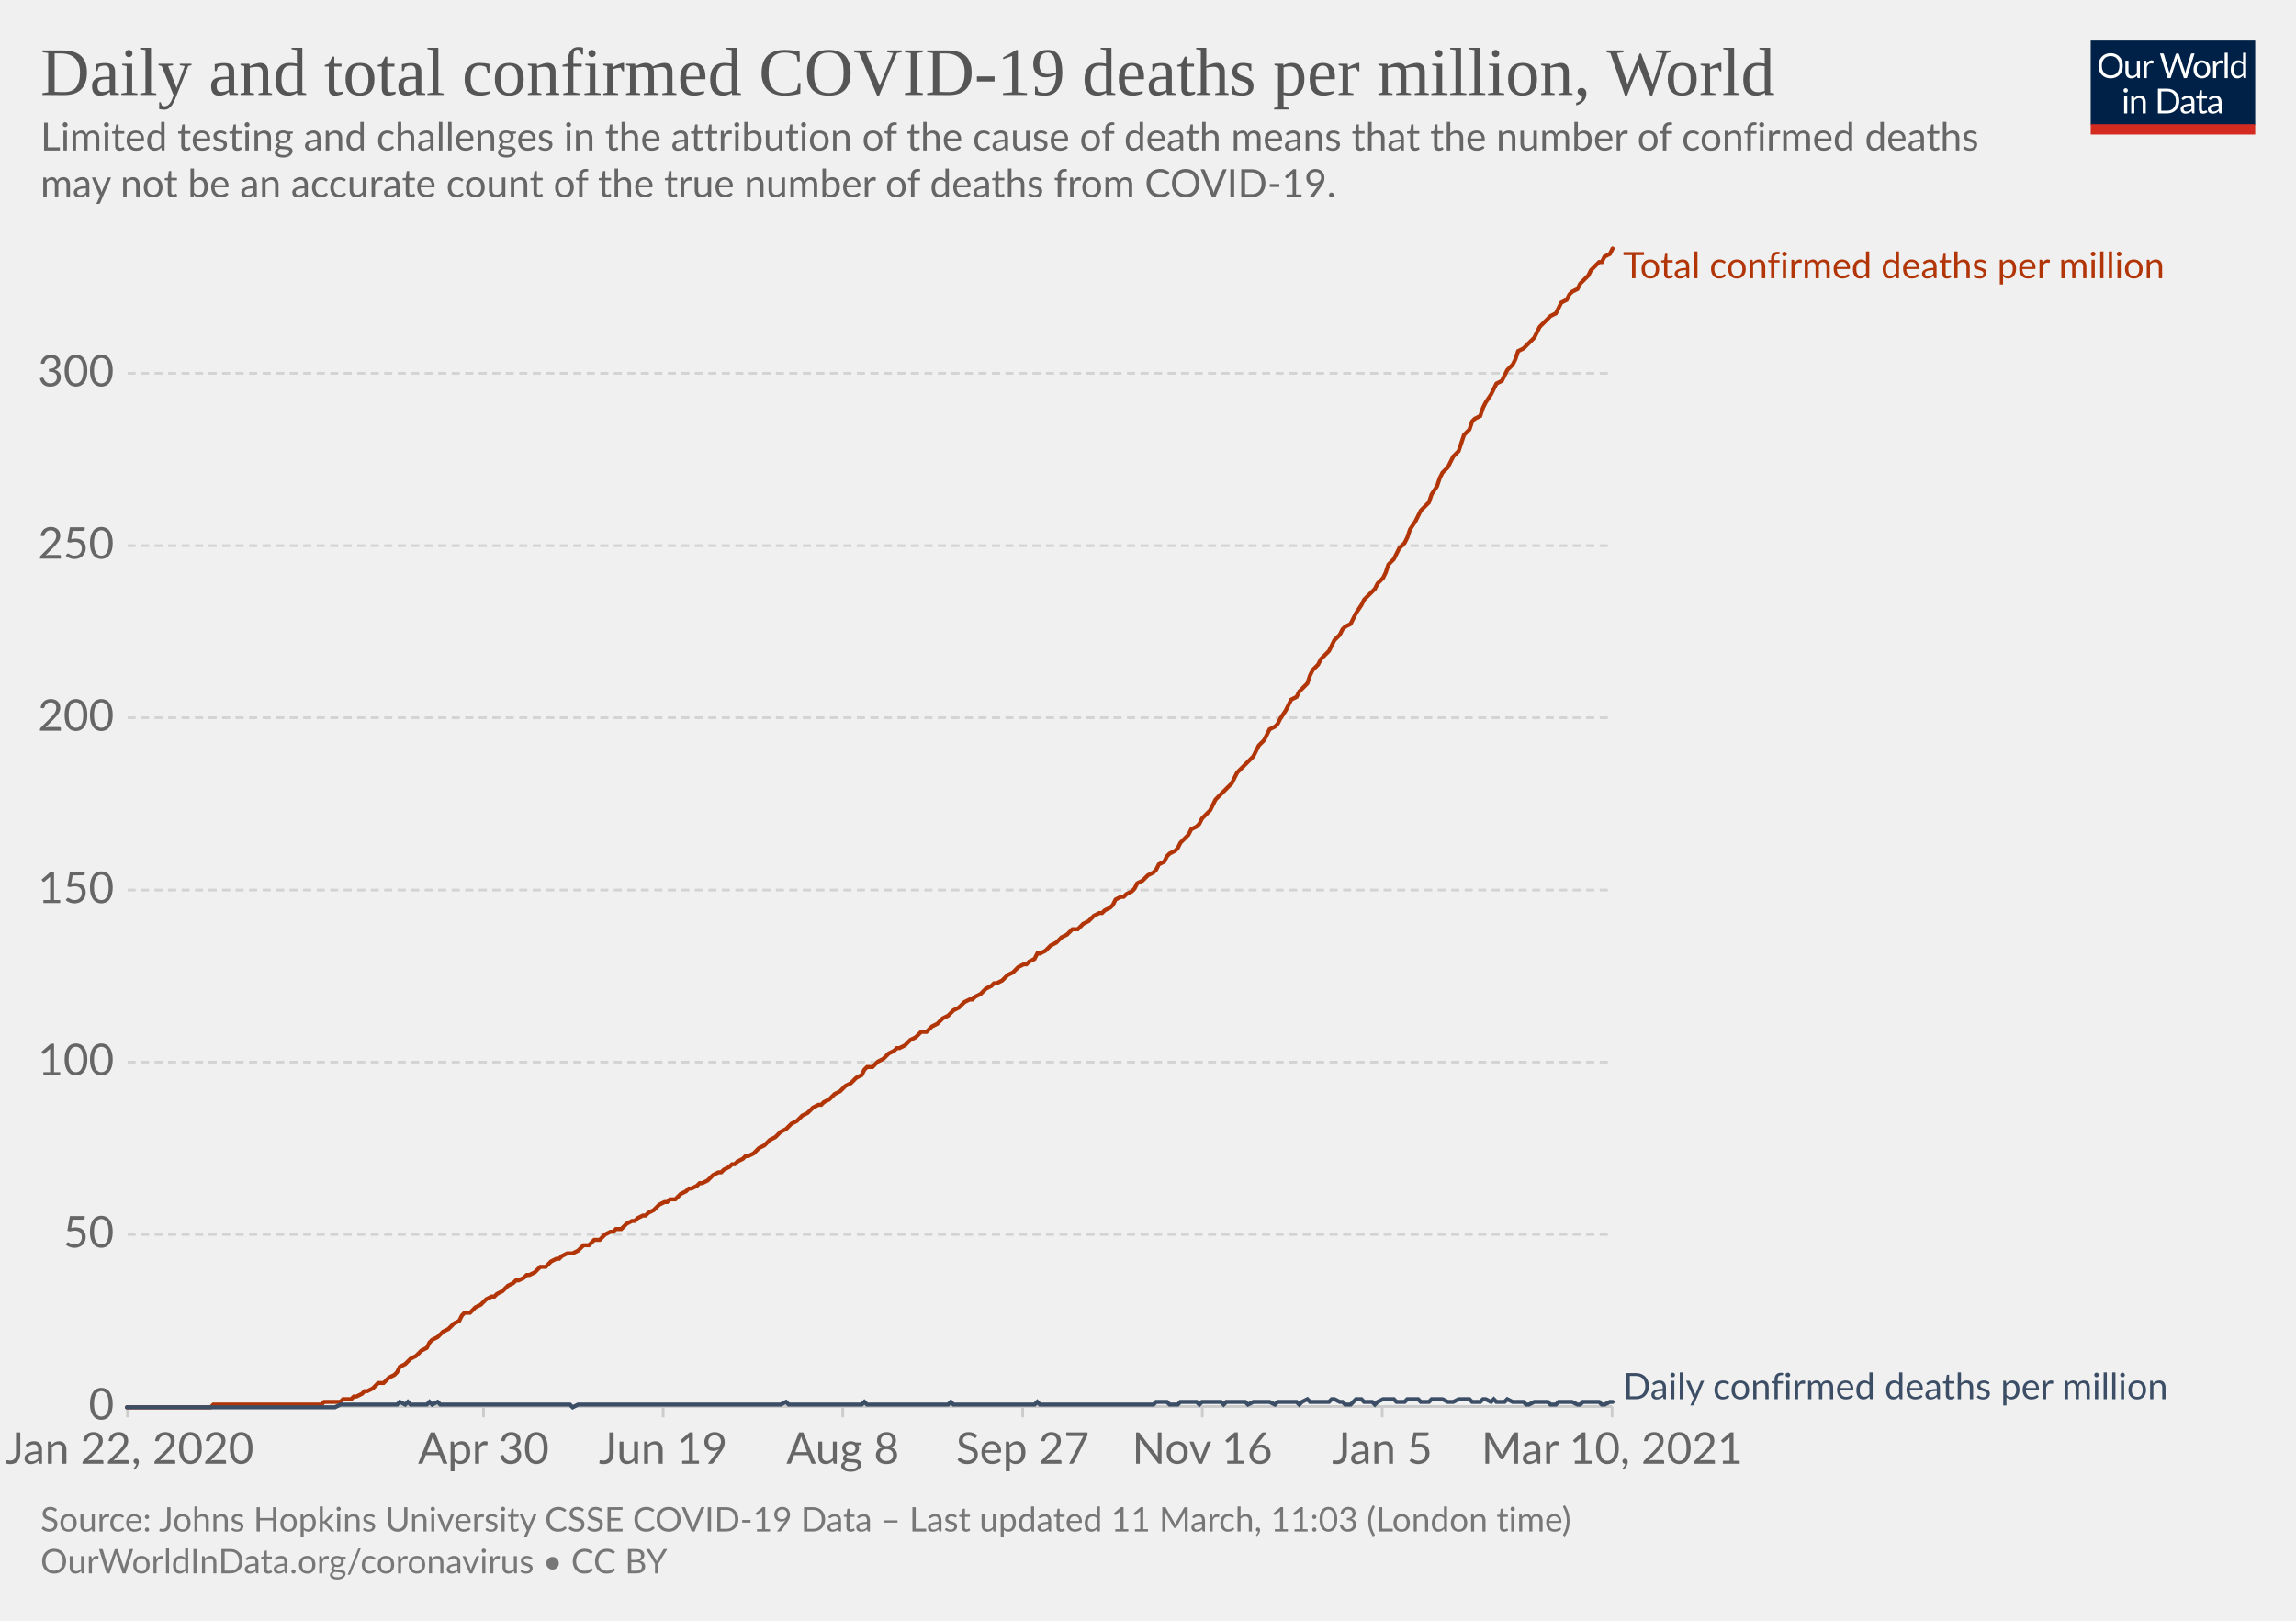
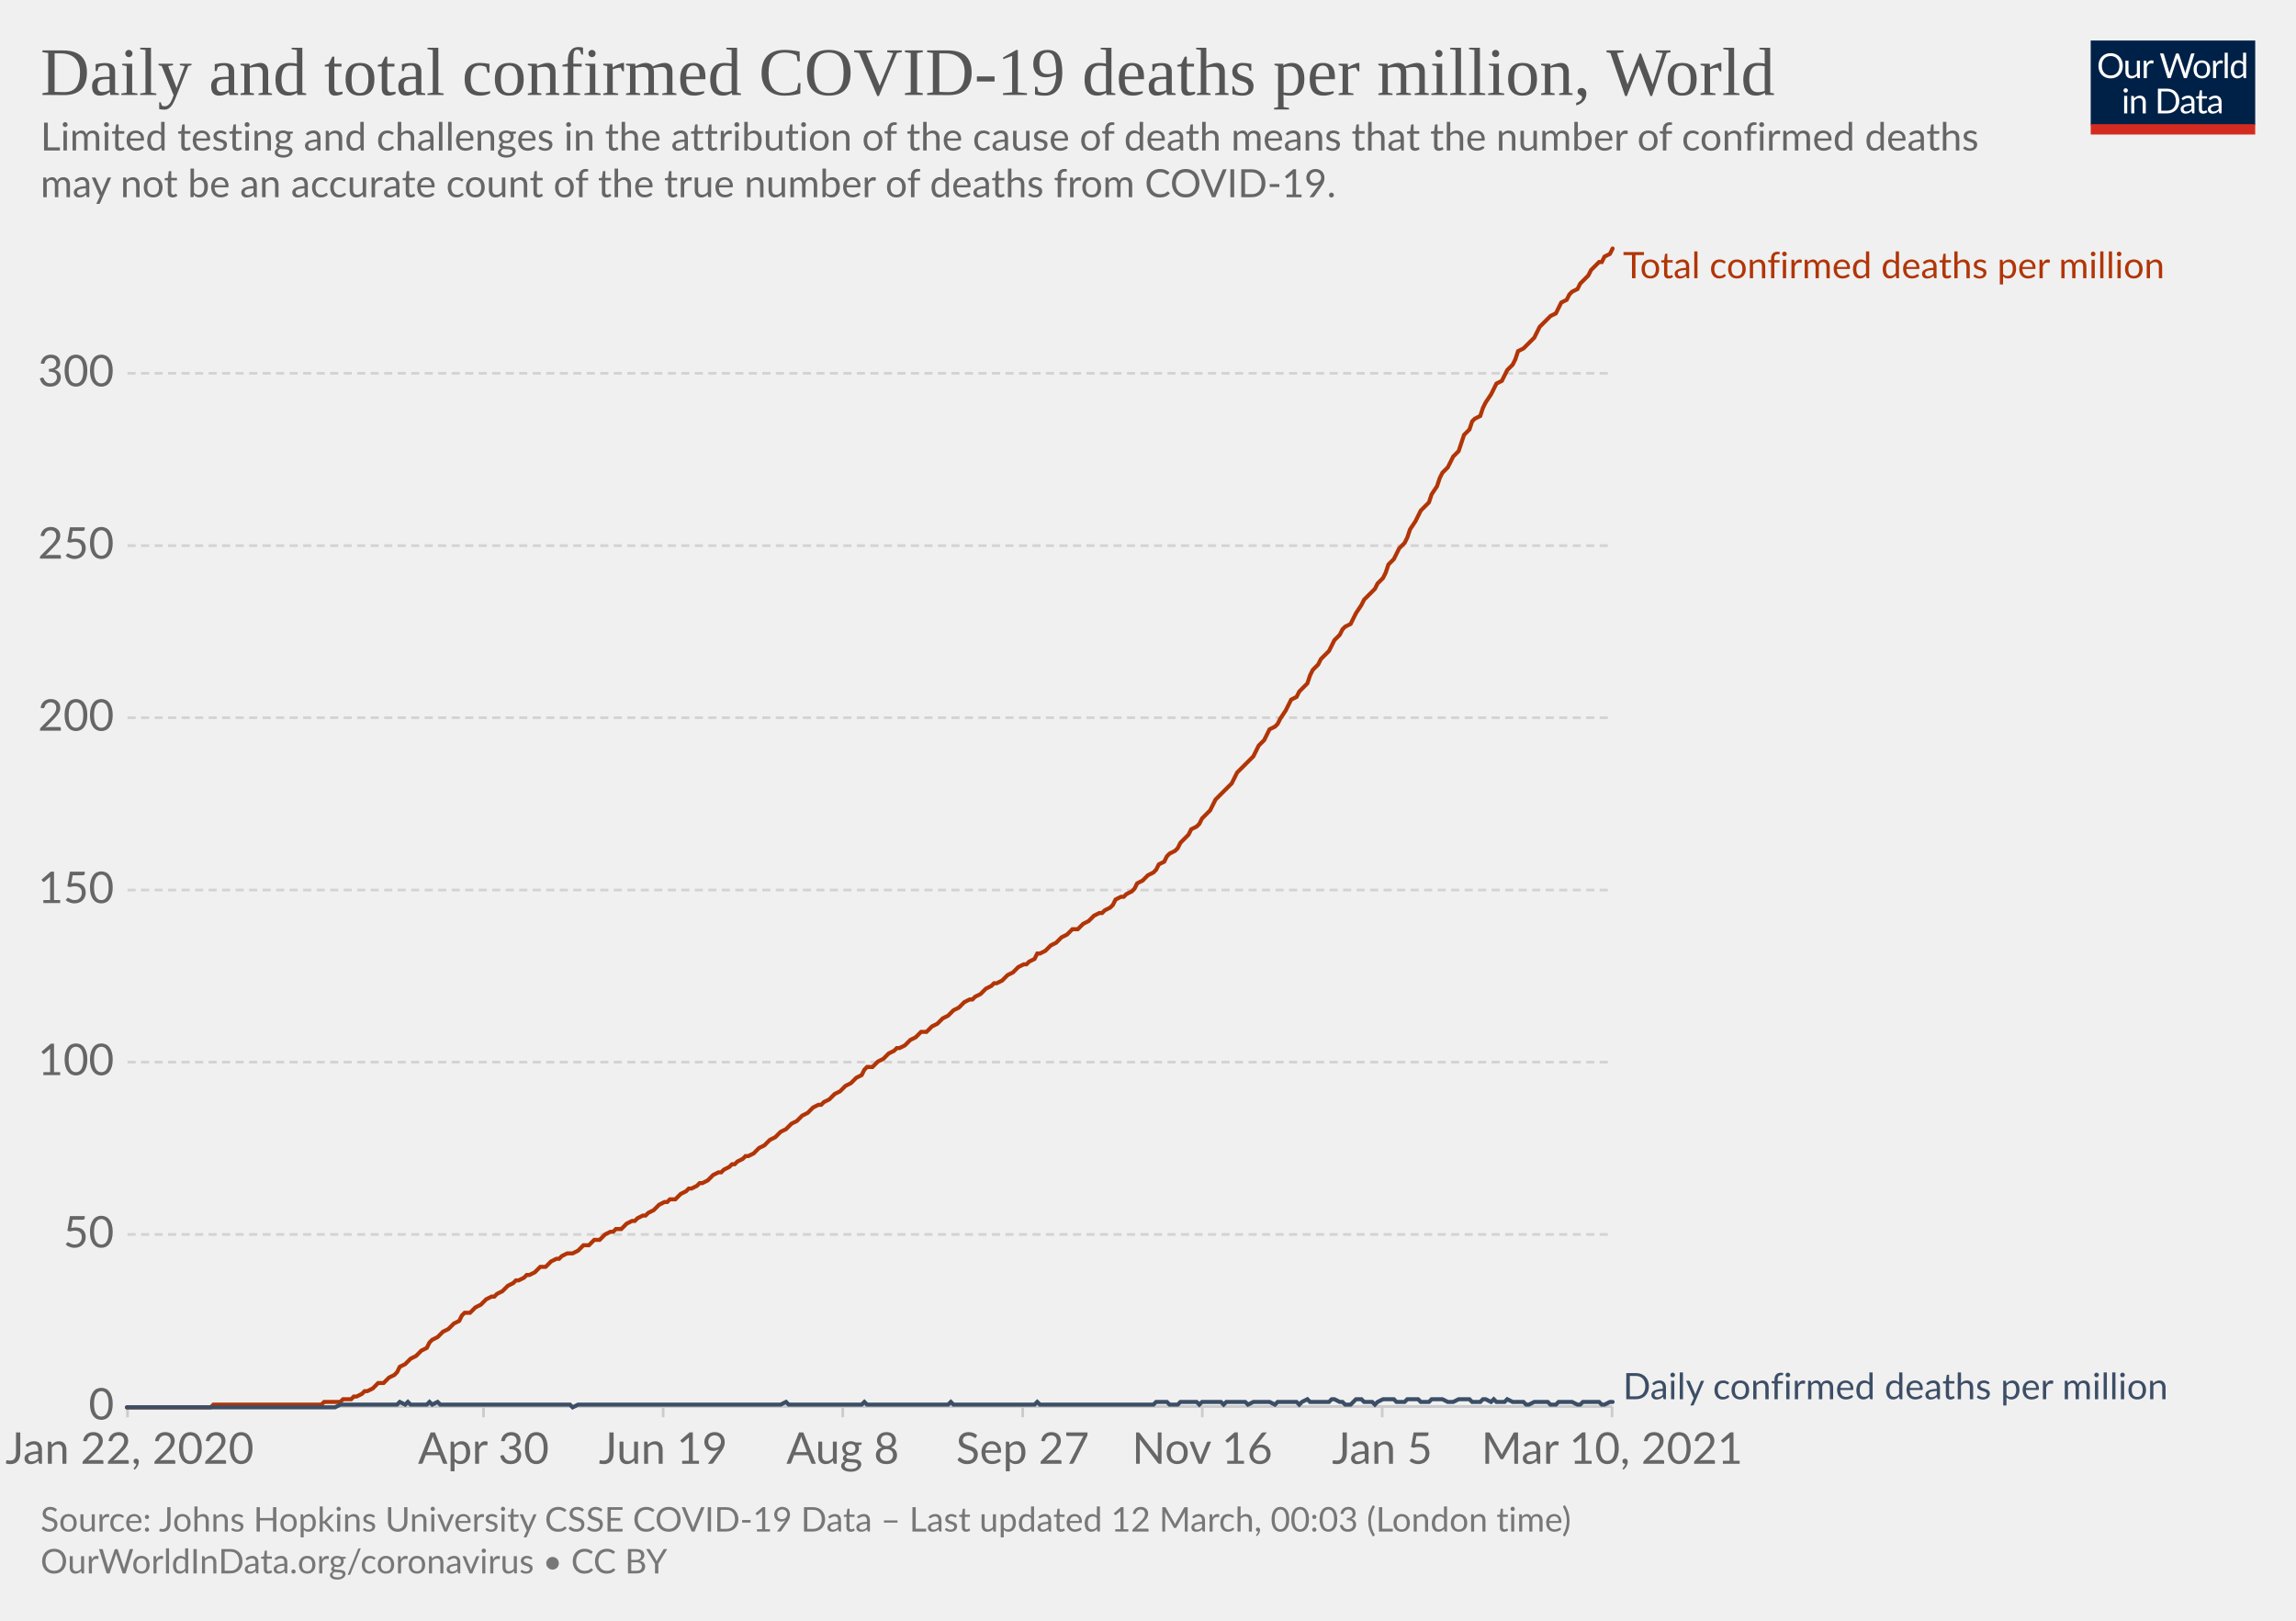
<svg xmlns="http://www.w3.org/2000/svg" version="1.1" style="background-color:#fff;-webkit-font-smoothing:antialiased" width="850" height="600" viewBox="0 0 850 600" font-family="Lato,'Helvetica Neue',Helvetica,Arial,sans-serif" font-size="18" text-rendering="optimizeLegibility">
  <g class="HeaderView">
    <g transform="matrix(.29 0 0 .29 774 15)">
      <svg width="210" height="120" viewBox="0 0 210 120" fill="none">
        <g clip-path="url(#clip0)">
          <path d="M0 0h210v107.89H0V0z" fill="#002147" />
          <path d="M40.98 32.25c0 2.36-.38 4.53-1.12 6.51a14.26 14.26 0 01-8.1 8.4c-1.9.78-4.02 1.17-6.34 1.17a16.6 16.6 0 01-6.33-1.17 14.31 14.31 0 01-8.08-8.4 18.29 18.29 0 01-1.12-6.51c0-2.36.38-4.53 1.12-6.5.75-1.97 1.8-3.67 3.17-5.1a14.32 14.32 0 014.9-3.34c1.92-.8 4.03-1.19 6.34-1.19 2.32 0 4.43.4 6.34 1.19 1.92.8 3.56 1.9 4.93 3.34a14.87 14.87 0 013.17 5.1 18.1 18.1 0 011.12 6.5zm-4.38 0c0-1.94-.26-3.68-.8-5.22a10.91 10.91 0 00-2.24-3.89 9.68 9.68 0 00-3.52-2.46 11.95 11.95 0 00-4.62-.86c-1.68 0-3.21.28-4.6.86a9.88 9.88 0 00-3.54 2.46 10.91 10.91 0 00-2.24 3.9c-.53 1.53-.8 3.27-.8 5.2 0 1.94.27 3.68.8 5.22a11.17 11.17 0 002.24 3.9 10.01 10.01 0 003.55 2.44c1.38.56 2.9.83 4.6.83s3.24-.27 4.61-.83a9.8 9.8 0 003.52-2.44 11.17 11.17 0 002.25-3.9c.53-1.54.8-3.28.8-5.21zm26.22-6.54V48H60.5c-.56 0-.9-.27-1.05-.81l-.31-2.4a12.45 12.45 0 01-3.26 2.6c-1.2.64-2.58.96-4.13.96-1.22 0-2.3-.2-3.24-.6a6.52 6.52 0 01-2.33-1.7 7.37 7.37 0 01-1.43-2.67c-.3-1.04-.46-2.2-.46-3.45V25.7h3.91v14.22c0 1.68.38 2.99 1.15 3.91.77.93 1.96 1.39 3.54 1.39 1.16 0 2.24-.27 3.23-.82a10.42 10.42 0 002.8-2.28V25.7h3.91zm8.61 4.47a9.94 9.94 0 012.6-3.56 5.64 5.64 0 013.76-1.3c.47 0 .92.05 1.34.15.44.1.83.27 1.17.49l-.3 2.92c-.09.37-.3.55-.66.55-.2 0-.5-.04-.9-.13a6.21 6.21 0 00-3.24.18 4.23 4.23 0 00-1.47.92c-.42.4-.81.9-1.17 1.5-.33.58-.64 1.26-.92 2.02V48H67.7V25.71h2.25c.42 0 .72.08.88.25.16.16.27.44.33.83l.26 3.39zm61.16-13.7L122.75 48h-3.82l-7.99-24.05a21.95 21.95 0 01-.42-1.58 38.36 38.36 0 01-.44 1.58L102.05 48h-3.83L88.4 16.47h3.54c.38 0 .7.1.95.29.26.2.43.43.5.73l6.52 21.9.28 1.28.29 1.46.3-1.46.38-1.27 7.41-21.91c.1-.25.26-.48.51-.69.27-.22.58-.33.95-.33h1.23c.38 0 .69.1.92.29a1.77 1.77 0 01.53.73l7.4 21.9a28.4 28.4 0 01.68 2.62 29.52 29.52 0 01.52-2.61l6.54-21.91a1.31 1.31 0 01.48-.7c.27-.21.58-.32.95-.32h3.32zm9.35 8.88c1.63 0 3.1.27 4.4.82a9.43 9.43 0 015.46 5.94c.5 1.4.74 2.98.74 4.73 0 1.76-.25 3.34-.74 4.75a9.43 9.43 0 01-5.46 5.92c-1.3.52-2.77.79-4.4.79-1.64 0-3.12-.27-4.44-.8a9.42 9.42 0 01-3.35-2.3c-.92-1-1.63-2.2-2.13-3.61-.49-1.41-.73-3-.73-4.75s.24-3.33.73-4.73c.5-1.43 1.2-2.64 2.13-3.63a9.4 9.4 0 013.35-2.31c1.32-.55 2.8-.82 4.44-.82zm0 19.89c2.2 0 3.84-.73 4.93-2.2 1.08-1.48 1.63-3.54 1.63-6.18 0-2.66-.55-4.72-1.63-6.2-1.09-1.49-2.73-2.23-4.93-2.23-1.12 0-2.09.2-2.93.57a5.71 5.71 0 00-2.06 1.65 7.5 7.5 0 00-1.24 2.67c-.26 1.04-.4 2.22-.4 3.54 0 2.64.55 4.7 1.64 6.18 1.1 1.47 2.76 2.2 4.99 2.2zm17.97-15.07a9.94 9.94 0 012.6-3.56 5.64 5.64 0 013.76-1.3c.47 0 .91.05 1.34.15.44.1.83.27 1.16.49l-.28 2.92c-.09.37-.31.55-.66.55-.2 0-.5-.04-.9-.13a6.2 6.2 0 00-3.24.18 4.23 4.23 0 00-1.47.92c-.43.4-.82.9-1.17 1.5a13.1 13.1 0 00-.92 2.02V48h-3.94V25.71h2.24c.43 0 .72.08.88.25.17.16.28.44.33.83l.27 3.39zm15.04-14.59V48h-3.92V15.6h3.92zm19.55 15.43a6.22 6.22 0 00-2.38-2.05 6.7 6.7 0 00-2.86-.6c-2.07 0-3.66.75-4.77 2.23-1.12 1.48-1.68 3.6-1.68 6.33 0 1.46.13 2.7.38 3.74a7.29 7.29 0 001.1 2.56 4.35 4.35 0 001.78 1.45c.7.3 1.5.46 2.4.46 1.29 0 2.41-.3 3.36-.88a9.6 9.6 0 002.67-2.49V31.02zm3.91-15.43V48h-2.33c-.56 0-.9-.27-1.06-.81l-.35-2.71a12.13 12.13 0 01-3.25 2.77 8.28 8.28 0 01-4.23 1.06 7.31 7.31 0 01-6.14-2.9c-.73-.96-1.3-2.15-1.69-3.57a18.35 18.35 0 01.07-9.48 11.29 11.29 0 011.89-3.7 8.7 8.7 0 017.06-3.34 7.96 7.96 0 016.12 2.62V15.59h3.91zM46.61 70.71V93H42.7V70.71h3.91zm.84-7c0 .39-.08.75-.24 1.09a2.81 2.81 0 01-1.52 1.47 2.67 2.67 0 01-2.16 0 2.9 2.9 0 01-1.45-1.47 2.67 2.67 0 010-2.16c.15-.35.35-.65.6-.9.25-.27.53-.47.85-.62a2.67 2.67 0 012.16 0c.35.15.65.35.9.62.27.25.47.55.62.9.16.34.24.7.24 1.08zm7.97 10.24c.49-.54 1-1.04 1.54-1.48a9.85 9.85 0 013.66-1.84 8.96 8.96 0 015.43.35c.94.4 1.72.97 2.33 1.71a7.36 7.36 0 011.43 2.67c.32 1.04.49 2.19.49 3.45V93h-3.94V78.81c0-1.69-.4-3-1.17-3.92-.76-.93-1.93-1.4-3.5-1.4a6.6 6.6 0 00-3.25.83c-1 .56-1.92 1.31-2.77 2.27V93h-3.94V70.71h2.35c.56 0 .9.28 1.04.82l.3 2.42zm57.7 3.3c0 2.36-.37 4.5-1.11 6.44a14.3 14.3 0 01-3.17 4.98 14.1 14.1 0 01-4.93 3.2c-1.9.76-4.02 1.13-6.33 1.13H85.8V61.47h11.77c2.31 0 4.42.39 6.33 1.15a13.8 13.8 0 018.1 8.18 17.75 17.75 0 011.12 6.45zm-4.37 0c0-1.94-.26-3.67-.8-5.2a10.94 10.94 0 00-2.23-3.87 9.57 9.57 0 00-3.53-2.42 12.23 12.23 0 00-4.61-.83h-7.5v24.62h7.5c1.7 0 3.24-.28 4.61-.84a9.7 9.7 0 003.53-2.4 10.94 10.94 0 002.24-3.87c.53-1.53.8-3.26.8-5.2zm19.8 5.72c-1.8.06-3.34.2-4.62.44-1.26.22-2.3.51-3.1.88-.8.36-1.37.8-1.74 1.3-.35.5-.53 1.05-.53 1.67 0 .58.1 1.1.3 1.52a3 3 0 00.76 1.05c.34.27.73.46 1.17.6a6.13 6.13 0 001.45.17 7.28 7.28 0 003.5-.81 11.95 11.95 0 002.82-2.2v-4.62zm-12.65-9.11a12.73 12.73 0 013.98-2.66c1.43-.59 3-.88 4.73-.88 1.25 0 2.36.2 3.33.61a6.81 6.81 0 013.94 4.38c.33 1.04.5 2.19.5 3.43V93h-1.74a1.8 1.8 0 01-.88-.18c-.2-.13-.36-.38-.48-.74l-.44-2.12-1.72 1.46a9.48 9.48 0 01-3.74 1.7c-.69.15-1.46.23-2.3.23-.87 0-1.69-.12-2.45-.35a5.34 5.34 0 01-3.34-2.93 6.64 6.64 0 01-.49-2.64c0-.88.25-1.72.73-2.53a6.33 6.33 0 012.35-2.17c1.09-.63 2.5-1.15 4.25-1.54 1.75-.41 3.89-.65 6.42-.7v-1.75c0-1.73-.37-3.03-1.12-3.91-.75-.9-1.84-1.34-3.28-1.34-.97 0-1.78.12-2.44.37-.64.23-1.2.5-1.7.81l-1.23.82c-.33.23-.67.35-1 .35-.27 0-.5-.07-.69-.2a2.1 2.1 0 01-.48-.53l-.7-1.25zm27.67 19.5c-1.76 0-3.12-.5-4.07-1.48-.94-.98-1.41-2.4-1.41-4.25V74h-2.68a.9.9 0 01-.6-.2c-.16-.14-.24-.36-.24-.66v-1.56l3.65-.46.9-6.89a.9.9 0 01.29-.52.88.88 0 01.62-.22H142v7.67h6.44V74H142v13.38c0 .94.22 1.63.68 2.09.45.45 1.04.68 1.76.68a3.21 3.21 0 001.85-.53l.55-.35c.16-.12.3-.18.41-.18.2 0 .4.13.55.38l1.15 1.87a7.45 7.45 0 01-2.44 1.5 8.53 8.53 0 01-2.95.52zm19.68-10.4c-1.8.07-3.34.21-4.62.45-1.26.22-2.3.51-3.1.88-.8.36-1.37.8-1.74 1.3-.35.5-.53 1.05-.53 1.67 0 .58.1 1.1.3 1.52a2.9 2.9 0 00.76 1.05c.34.27.73.46 1.17.6a6.13 6.13 0 001.45.17 7.3 7.3 0 003.5-.81 12.04 12.04 0 002.82-2.2v-4.62zm-12.65-9.1a12.72 12.72 0 013.99-2.66c1.42-.59 3-.88 4.72-.88 1.25 0 2.36.2 3.33.61a6.81 6.81 0 013.94 4.38c.33 1.04.5 2.19.5 3.43V93h-1.74a1.8 1.8 0 01-.88-.18c-.2-.13-.36-.38-.48-.74l-.44-2.12-1.72 1.46a9.48 9.48 0 01-3.74 1.7c-.69.15-1.46.23-2.3.23-.87 0-1.69-.12-2.45-.35a5.33 5.33 0 01-3.34-2.93 6.62 6.62 0 01-.49-2.64c0-.88.25-1.72.73-2.53a6.33 6.33 0 012.35-2.17c1.09-.63 2.5-1.15 4.25-1.54a31.2 31.2 0 016.42-.7v-1.75c0-1.73-.37-3.03-1.12-3.91-.75-.9-1.84-1.34-3.28-1.34-.97 0-1.78.12-2.44.37-.64.23-1.2.5-1.7.81l-1.22.82c-.34.23-.68.35-1.02.35-.26 0-.49-.07-.68-.2a1.88 1.88 0 01-.48-.53l-.7-1.25zM40.98 32.25c0 2.36-.38 4.53-1.12 6.51a14.26 14.26 0 01-8.1 8.4c-1.9.78-4.02 1.17-6.34 1.17a16.6 16.6 0 01-6.33-1.17 14.31 14.31 0 01-8.08-8.4 18.29 18.29 0 01-1.12-6.51c0-2.36.38-4.53 1.12-6.5.75-1.97 1.8-3.67 3.17-5.1a14.32 14.32 0 014.9-3.34c1.92-.8 4.03-1.19 6.34-1.19 2.32 0 4.43.4 6.34 1.19 1.92.8 3.56 1.9 4.93 3.34a14.87 14.87 0 013.17 5.1 18.1 18.1 0 011.12 6.5zm-4.38 0c0-1.94-.26-3.68-.8-5.22a10.91 10.91 0 00-2.24-3.89 9.68 9.68 0 00-3.52-2.46 11.95 11.95 0 00-4.62-.86c-1.68 0-3.21.28-4.6.86a9.88 9.88 0 00-3.54 2.46 10.91 10.91 0 00-2.24 3.9c-.53 1.53-.8 3.27-.8 5.2 0 1.94.27 3.68.8 5.22a11.17 11.17 0 002.24 3.9 10.01 10.01 0 003.55 2.44c1.38.56 2.9.83 4.6.83s3.24-.27 4.61-.83a9.8 9.8 0 003.52-2.44 11.17 11.17 0 002.25-3.9c.53-1.54.8-3.28.8-5.21zm26.22-6.54V48H60.5c-.56 0-.9-.27-1.05-.81l-.31-2.4a12.45 12.45 0 01-3.26 2.6c-1.2.64-2.58.96-4.13.96-1.22 0-2.3-.2-3.24-.6a6.52 6.52 0 01-2.33-1.7 7.37 7.37 0 01-1.43-2.67c-.3-1.04-.46-2.2-.46-3.45V25.7h3.91v14.22c0 1.68.38 2.99 1.15 3.91.77.93 1.96 1.39 3.54 1.39 1.16 0 2.24-.27 3.23-.82a10.42 10.42 0 002.8-2.28V25.7h3.91zm8.61 4.47a9.94 9.94 0 012.6-3.56 5.64 5.64 0 013.76-1.3c.47 0 .92.05 1.34.15.44.1.83.27 1.17.49l-.3 2.92c-.09.37-.3.55-.66.55-.2 0-.5-.04-.9-.13a6.21 6.21 0 00-3.24.18 4.23 4.23 0 00-1.47.92c-.42.4-.81.9-1.17 1.5-.33.58-.64 1.26-.92 2.02V48H67.7V25.71h2.25c.42 0 .72.08.88.25.16.16.27.44.33.83l.26 3.39zm61.16-13.7L122.75 48h-3.82l-7.99-24.05a21.95 21.95 0 01-.42-1.58 38.36 38.36 0 01-.44 1.58L102.05 48h-3.83L88.4 16.47h3.54c.38 0 .7.1.95.29.26.2.43.43.5.73l6.52 21.9.28 1.28.29 1.46.3-1.46.38-1.27 7.41-21.91c.1-.25.26-.48.51-.69.27-.22.58-.33.95-.33h1.23c.38 0 .69.1.92.29a1.77 1.77 0 01.53.73l7.4 21.9a28.4 28.4 0 01.68 2.62 29.52 29.52 0 01.52-2.61l6.54-21.91a1.31 1.31 0 01.48-.7c.27-.21.58-.32.95-.32h3.32zm9.35 8.88c1.63 0 3.1.27 4.4.82a9.43 9.43 0 015.46 5.94c.5 1.4.74 2.98.74 4.73 0 1.76-.25 3.34-.74 4.75a9.43 9.43 0 01-5.46 5.92c-1.3.52-2.77.79-4.4.79-1.64 0-3.12-.27-4.44-.8a9.42 9.42 0 01-3.35-2.3c-.92-1-1.63-2.2-2.13-3.61-.49-1.41-.73-3-.73-4.75s.24-3.33.73-4.73c.5-1.43 1.2-2.64 2.13-3.63a9.4 9.4 0 013.35-2.31c1.32-.55 2.8-.82 4.44-.82zm0 19.89c2.2 0 3.84-.73 4.93-2.2 1.08-1.48 1.63-3.54 1.63-6.18 0-2.66-.55-4.72-1.63-6.2-1.09-1.49-2.73-2.23-4.93-2.23-1.12 0-2.09.2-2.93.57a5.71 5.71 0 00-2.06 1.65 7.5 7.5 0 00-1.24 2.67c-.26 1.04-.4 2.22-.4 3.54 0 2.64.55 4.7 1.64 6.18 1.1 1.47 2.76 2.2 4.99 2.2zm17.97-15.07a9.94 9.94 0 012.6-3.56 5.64 5.64 0 013.76-1.3c.47 0 .91.05 1.34.15.44.1.83.27 1.16.49l-.28 2.92c-.09.37-.31.55-.66.55-.2 0-.5-.04-.9-.13a6.2 6.2 0 00-3.24.18 4.23 4.23 0 00-1.47.92c-.43.4-.82.9-1.17 1.5a13.1 13.1 0 00-.92 2.02V48h-3.94V25.71h2.24c.43 0 .72.08.88.25.17.16.28.44.33.83l.27 3.39zm15.04-14.59V48h-3.92V15.6h3.92zm19.55 15.43a6.22 6.22 0 00-2.38-2.05 6.7 6.7 0 00-2.86-.6c-2.07 0-3.66.75-4.77 2.23-1.12 1.48-1.68 3.6-1.68 6.33 0 1.46.13 2.7.38 3.74a7.29 7.29 0 001.1 2.56 4.35 4.35 0 001.78 1.45c.7.3 1.5.46 2.4.46 1.29 0 2.41-.3 3.36-.88a9.6 9.6 0 002.67-2.49V31.02zm3.91-15.43V48h-2.33c-.56 0-.9-.27-1.06-.81l-.35-2.71a12.13 12.13 0 01-3.25 2.77 8.28 8.28 0 01-4.23 1.06 7.31 7.31 0 01-6.14-2.9c-.73-.96-1.3-2.15-1.69-3.57a18.35 18.35 0 01.07-9.48 11.29 11.29 0 011.89-3.7 8.7 8.7 0 017.06-3.34 7.96 7.96 0 016.12 2.62V15.59h3.91zM46.61 70.71V93H42.7V70.71h3.91zm.84-7c0 .39-.08.75-.24 1.09a2.81 2.81 0 01-1.52 1.47 2.67 2.67 0 01-2.16 0 2.9 2.9 0 01-1.45-1.47 2.67 2.67 0 010-2.16c.15-.35.35-.65.6-.9.25-.27.53-.47.85-.62a2.67 2.67 0 012.16 0c.35.15.65.35.9.62.27.25.47.55.62.9.16.34.24.7.24 1.08zm7.97 10.24c.49-.54 1-1.04 1.54-1.48a9.85 9.85 0 013.66-1.84 8.96 8.96 0 015.43.35c.94.4 1.72.97 2.33 1.71a7.36 7.36 0 011.43 2.67c.32 1.04.49 2.19.49 3.45V93h-3.94V78.81c0-1.69-.4-3-1.17-3.92-.76-.93-1.93-1.4-3.5-1.4a6.6 6.6 0 00-3.25.83c-1 .56-1.92 1.31-2.77 2.27V93h-3.94V70.71h2.35c.56 0 .9.28 1.04.82l.3 2.42zm57.7 3.3c0 2.36-.37 4.5-1.11 6.44a14.3 14.3 0 01-3.17 4.98 14.1 14.1 0 01-4.93 3.2c-1.9.76-4.02 1.13-6.33 1.13H85.8V61.47h11.77c2.31 0 4.42.39 6.33 1.15a13.8 13.8 0 018.1 8.18 17.75 17.75 0 011.12 6.45zm-4.37 0c0-1.94-.26-3.67-.8-5.2a10.94 10.94 0 00-2.23-3.87 9.57 9.57 0 00-3.53-2.42 12.23 12.23 0 00-4.61-.83h-7.5v24.62h7.5c1.7 0 3.24-.28 4.61-.84a9.7 9.7 0 003.53-2.4 10.94 10.94 0 002.24-3.87c.53-1.53.8-3.26.8-5.2zm19.8 5.72c-1.8.06-3.34.2-4.62.44-1.26.22-2.3.51-3.1.88-.8.36-1.37.8-1.74 1.3-.35.5-.53 1.05-.53 1.67 0 .58.1 1.1.3 1.52a3 3 0 00.76 1.05c.34.27.73.46 1.17.6a6.13 6.13 0 001.45.17 7.28 7.28 0 003.5-.81 11.95 11.95 0 002.82-2.2v-4.62zm-12.65-9.11a12.73 12.73 0 013.98-2.66c1.43-.59 3-.88 4.73-.88 1.25 0 2.36.2 3.33.61a6.81 6.81 0 013.94 4.38c.33 1.04.5 2.19.5 3.43V93h-1.74a1.8 1.8 0 01-.88-.18c-.2-.13-.36-.38-.48-.74l-.44-2.12-1.72 1.46a9.48 9.48 0 01-3.74 1.7c-.69.15-1.46.23-2.3.23-.87 0-1.69-.12-2.45-.35a5.34 5.34 0 01-3.34-2.93 6.64 6.64 0 01-.49-2.64c0-.88.25-1.72.73-2.53a6.33 6.33 0 012.35-2.17c1.09-.63 2.5-1.15 4.25-1.54 1.75-.41 3.89-.65 6.42-.7v-1.75c0-1.73-.37-3.03-1.12-3.91-.75-.9-1.84-1.34-3.28-1.34-.97 0-1.78.12-2.44.37-.64.23-1.2.5-1.7.81l-1.23.82c-.33.23-.67.35-1 .35-.27 0-.5-.07-.69-.2a2.1 2.1 0 01-.48-.53l-.7-1.25zm27.67 19.5c-1.76 0-3.12-.5-4.07-1.48-.94-.98-1.41-2.4-1.41-4.25V74h-2.68a.9.9 0 01-.6-.2c-.16-.14-.24-.36-.24-.66v-1.56l3.65-.46.9-6.89a.9.9 0 01.29-.52.88.88 0 01.62-.22H142v7.67h6.44V74H142v13.38c0 .94.22 1.63.68 2.09.45.45 1.04.68 1.76.68a3.21 3.21 0 001.85-.53l.55-.35c.16-.12.3-.18.41-.18.2 0 .4.13.55.38l1.15 1.87a7.45 7.45 0 01-2.44 1.5 8.53 8.53 0 01-2.95.52zm19.68-10.4c-1.8.07-3.34.21-4.62.45-1.26.22-2.3.51-3.1.88-.8.36-1.37.8-1.74 1.3-.35.5-.53 1.05-.53 1.67 0 .58.1 1.1.3 1.52a2.9 2.9 0 00.76 1.05c.34.27.73.46 1.17.6a6.13 6.13 0 001.45.17 7.3 7.3 0 003.5-.81 12.04 12.04 0 002.82-2.2v-4.62zm-12.65-9.1a12.72 12.72 0 013.99-2.66c1.42-.59 3-.88 4.72-.88 1.25 0 2.36.2 3.33.61a6.81 6.81 0 013.94 4.38c.33 1.04.5 2.19.5 3.43V93h-1.74a1.8 1.8 0 01-.88-.18c-.2-.13-.36-.38-.48-.74l-.44-2.12-1.72 1.46a9.48 9.48 0 01-3.74 1.7c-.69.15-1.46.23-2.3.23-.87 0-1.69-.12-2.45-.35a5.33 5.33 0 01-3.34-2.93 6.62 6.62 0 01-.49-2.64c0-.88.25-1.72.73-2.53a6.33 6.33 0 012.35-2.17c1.09-.63 2.5-1.15 4.25-1.54a31.2 31.2 0 016.42-.7v-1.75c0-1.73-.37-3.03-1.12-3.91-.75-.9-1.84-1.34-3.28-1.34-.97 0-1.78.12-2.44.37-.64.23-1.2.5-1.7.81l-1.22.82c-.34.23-.68.35-1.02.35-.26 0-.49-.07-.68-.2a1.88 1.88 0 01-.48-.53l-.7-1.25zM40.98 32.25c0 2.36-.38 4.53-1.12 6.51a14.26 14.26 0 01-8.1 8.4c-1.9.78-4.02 1.17-6.34 1.17a16.6 16.6 0 01-6.33-1.17 14.31 14.31 0 01-8.08-8.4 18.29 18.29 0 01-1.12-6.51c0-2.36.38-4.53 1.12-6.5.75-1.97 1.8-3.67 3.17-5.1a14.32 14.32 0 014.9-3.34c1.92-.8 4.03-1.19 6.34-1.19 2.32 0 4.43.4 6.34 1.19 1.92.8 3.56 1.9 4.93 3.34a14.87 14.87 0 013.17 5.1 18.1 18.1 0 011.12 6.5zm-4.38 0c0-1.94-.26-3.68-.8-5.22a10.91 10.91 0 00-2.24-3.89 9.68 9.68 0 00-3.52-2.46 11.95 11.95 0 00-4.62-.86c-1.68 0-3.21.28-4.6.86a9.88 9.88 0 00-3.54 2.46 10.91 10.91 0 00-2.24 3.9c-.53 1.53-.8 3.27-.8 5.2 0 1.94.27 3.68.8 5.22a11.17 11.17 0 002.24 3.9 10.01 10.01 0 003.55 2.44c1.38.56 2.9.83 4.6.83s3.24-.27 4.61-.83a9.8 9.8 0 003.52-2.44 11.17 11.17 0 002.25-3.9c.53-1.54.8-3.28.8-5.21zm26.22-6.54V48H60.5c-.56 0-.9-.27-1.05-.81l-.31-2.4a12.45 12.45 0 01-3.26 2.6c-1.2.64-2.58.96-4.13.96-1.22 0-2.3-.2-3.24-.6a6.52 6.52 0 01-2.33-1.7 7.37 7.37 0 01-1.43-2.67c-.3-1.04-.46-2.2-.46-3.45V25.7h3.91v14.22c0 1.68.38 2.99 1.15 3.91.77.93 1.96 1.39 3.54 1.39 1.16 0 2.24-.27 3.23-.82a10.42 10.42 0 002.8-2.28V25.7h3.91zm8.61 4.47a9.94 9.94 0 012.6-3.56 5.64 5.64 0 013.76-1.3c.47 0 .92.05 1.34.15.44.1.83.27 1.17.49l-.3 2.92c-.09.37-.3.55-.66.55-.2 0-.5-.04-.9-.13a6.21 6.21 0 00-3.24.18 4.23 4.23 0 00-1.47.92c-.42.4-.81.9-1.17 1.5-.33.58-.64 1.26-.92 2.02V48H67.7V25.71h2.25c.42 0 .72.08.88.25.16.16.27.44.33.83l.26 3.39zm61.16-13.7L122.75 48h-3.82l-7.99-24.05a21.95 21.95 0 01-.42-1.58 38.36 38.36 0 01-.44 1.58L102.05 48h-3.83L88.4 16.47h3.54c.38 0 .7.1.95.29.26.2.43.43.5.73l6.52 21.9.28 1.28.29 1.46.3-1.46.38-1.27 7.41-21.91c.1-.25.26-.48.51-.69.27-.22.58-.33.95-.33h1.23c.38 0 .69.1.92.29a1.77 1.77 0 01.53.73l7.4 21.9a28.4 28.4 0 01.68 2.62 29.52 29.52 0 01.52-2.61l6.54-21.91a1.31 1.31 0 01.48-.7c.27-.21.58-.32.95-.32h3.32zm9.35 8.88c1.63 0 3.1.27 4.4.82a9.43 9.43 0 015.46 5.94c.5 1.4.74 2.98.74 4.73 0 1.76-.25 3.34-.74 4.75a9.43 9.43 0 01-5.46 5.92c-1.3.52-2.77.79-4.4.79-1.64 0-3.12-.27-4.44-.8a9.42 9.42 0 01-3.35-2.3c-.92-1-1.63-2.2-2.13-3.61-.49-1.41-.73-3-.73-4.75s.24-3.33.73-4.73c.5-1.43 1.2-2.64 2.13-3.63a9.4 9.4 0 013.35-2.31c1.32-.55 2.8-.82 4.44-.82zm0 19.89c2.2 0 3.84-.73 4.93-2.2 1.08-1.48 1.63-3.54 1.63-6.18 0-2.66-.55-4.72-1.63-6.2-1.09-1.49-2.73-2.23-4.93-2.23-1.12 0-2.09.2-2.93.57a5.71 5.71 0 00-2.06 1.65 7.5 7.5 0 00-1.24 2.67c-.26 1.04-.4 2.22-.4 3.54 0 2.64.55 4.7 1.64 6.18 1.1 1.47 2.76 2.2 4.99 2.2zm17.97-15.07a9.94 9.94 0 012.6-3.56 5.64 5.64 0 013.76-1.3c.47 0 .91.05 1.34.15.44.1.83.27 1.16.49l-.28 2.92c-.09.37-.31.55-.66.55-.2 0-.5-.04-.9-.13a6.2 6.2 0 00-3.24.18 4.23 4.23 0 00-1.47.92c-.43.4-.82.9-1.17 1.5a13.1 13.1 0 00-.92 2.02V48h-3.94V25.71h2.24c.43 0 .72.08.88.25.17.16.28.44.33.83l.27 3.39zm15.04-14.59V48h-3.92V15.6h3.92zm19.55 15.43a6.22 6.22 0 00-2.38-2.05 6.7 6.7 0 00-2.86-.6c-2.07 0-3.66.75-4.77 2.23-1.12 1.48-1.68 3.6-1.68 6.33 0 1.46.13 2.7.38 3.74a7.29 7.29 0 001.1 2.56 4.35 4.35 0 001.78 1.45c.7.3 1.5.46 2.4.46 1.29 0 2.41-.3 3.36-.88a9.6 9.6 0 002.67-2.49V31.02zm3.91-15.43V48h-2.33c-.56 0-.9-.27-1.06-.81l-.35-2.71a12.13 12.13 0 01-3.25 2.77 8.28 8.28 0 01-4.23 1.06 7.31 7.31 0 01-6.14-2.9c-.73-.96-1.3-2.15-1.69-3.57a18.35 18.35 0 01.07-9.48 11.29 11.29 0 011.89-3.7 8.7 8.7 0 017.06-3.34 7.96 7.96 0 016.12 2.62V15.59h3.91zM46.61 70.71V93H42.7V70.71h3.91zm.84-7c0 .39-.08.75-.24 1.09a2.81 2.81 0 01-1.52 1.47 2.67 2.67 0 01-2.16 0 2.9 2.9 0 01-1.45-1.47 2.67 2.67 0 010-2.16c.15-.35.35-.65.6-.9.25-.27.53-.47.85-.62a2.67 2.67 0 012.16 0c.35.15.65.35.9.62.27.25.47.55.62.9.16.34.24.7.24 1.08zm7.97 10.24c.49-.54 1-1.04 1.54-1.48a9.85 9.85 0 013.66-1.84 8.96 8.96 0 015.43.35c.94.4 1.72.97 2.33 1.71a7.36 7.36 0 011.43 2.67c.32 1.04.49 2.19.49 3.45V93h-3.94V78.81c0-1.69-.4-3-1.17-3.92-.76-.93-1.93-1.4-3.5-1.4a6.6 6.6 0 00-3.25.83c-1 .56-1.92 1.31-2.77 2.27V93h-3.94V70.71h2.35c.56 0 .9.28 1.04.82l.3 2.42zm57.7 3.3c0 2.36-.37 4.5-1.11 6.44a14.3 14.3 0 01-3.17 4.98 14.1 14.1 0 01-4.93 3.2c-1.9.76-4.02 1.13-6.33 1.13H85.8V61.47h11.77c2.31 0 4.42.39 6.33 1.15a13.8 13.8 0 018.1 8.18 17.75 17.75 0 011.12 6.45zm-4.37 0c0-1.94-.26-3.67-.8-5.2a10.94 10.94 0 00-2.23-3.87 9.57 9.57 0 00-3.53-2.42 12.23 12.23 0 00-4.61-.83h-7.5v24.62h7.5c1.7 0 3.24-.28 4.61-.84a9.7 9.7 0 003.53-2.4 10.94 10.94 0 002.24-3.87c.53-1.53.8-3.26.8-5.2zm19.8 5.72c-1.8.06-3.34.2-4.62.44-1.26.22-2.3.51-3.1.88-.8.36-1.37.8-1.74 1.3-.35.5-.53 1.05-.53 1.67 0 .58.1 1.1.3 1.52a3 3 0 00.76 1.05c.34.27.73.46 1.17.6a6.13 6.13 0 001.45.17 7.28 7.28 0 003.5-.81 11.95 11.95 0 002.82-2.2v-4.62zm-12.65-9.11a12.73 12.73 0 013.98-2.66c1.43-.59 3-.88 4.73-.88 1.25 0 2.36.2 3.33.61a6.81 6.81 0 013.94 4.38c.33 1.04.5 2.19.5 3.43V93h-1.74a1.8 1.8 0 01-.88-.18c-.2-.13-.36-.38-.48-.74l-.44-2.12-1.72 1.46a9.48 9.48 0 01-3.74 1.7c-.69.15-1.46.23-2.3.23-.87 0-1.69-.12-2.45-.35a5.34 5.34 0 01-3.34-2.93 6.64 6.64 0 01-.49-2.64c0-.88.25-1.72.73-2.53a6.33 6.33 0 012.35-2.17c1.09-.63 2.5-1.15 4.25-1.54 1.75-.41 3.89-.65 6.42-.7v-1.75c0-1.73-.37-3.03-1.12-3.91-.75-.9-1.84-1.34-3.28-1.34-.97 0-1.78.12-2.44.37-.64.23-1.2.5-1.7.81l-1.23.82c-.33.23-.67.35-1 .35-.27 0-.5-.07-.69-.2a2.1 2.1 0 01-.48-.53l-.7-1.25zm27.67 19.5c-1.76 0-3.12-.5-4.07-1.48-.94-.98-1.41-2.4-1.41-4.25V74h-2.68a.9.9 0 01-.6-.2c-.16-.14-.24-.36-.24-.66v-1.56l3.65-.46.9-6.89a.9.9 0 01.29-.52.88.88 0 01.62-.22H142v7.67h6.44V74H142v13.38c0 .94.22 1.63.68 2.09.45.45 1.04.68 1.76.68a3.21 3.21 0 001.85-.53l.55-.35c.16-.12.3-.18.41-.18.2 0 .4.13.55.38l1.15 1.87a7.45 7.45 0 01-2.44 1.5 8.53 8.53 0 01-2.95.52zm19.68-10.4c-1.8.07-3.34.21-4.62.45-1.26.22-2.3.51-3.1.88-.8.36-1.37.8-1.74 1.3-.35.5-.53 1.05-.53 1.67 0 .58.1 1.1.3 1.52a2.9 2.9 0 00.76 1.05c.34.27.73.46 1.17.6a6.13 6.13 0 001.45.17 7.3 7.3 0 003.5-.81 12.04 12.04 0 002.82-2.2v-4.62zm-12.65-9.1a12.72 12.72 0 013.99-2.66c1.42-.59 3-.88 4.72-.88 1.25 0 2.36.2 3.33.61a6.81 6.81 0 013.94 4.38c.33 1.04.5 2.19.5 3.43V93h-1.74a1.8 1.8 0 01-.88-.18c-.2-.13-.36-.38-.48-.74l-.44-2.12-1.72 1.46a9.48 9.48 0 01-3.74 1.7c-.69.15-1.46.23-2.3.23-.87 0-1.69-.12-2.45-.35a5.33 5.33 0 01-3.34-2.93 6.62 6.62 0 01-.49-2.64c0-.88.25-1.72.73-2.53a6.33 6.33 0 012.35-2.17c1.09-.63 2.5-1.15 4.25-1.54a31.2 31.2 0 016.42-.7v-1.75c0-1.73-.37-3.03-1.12-3.91-.75-.9-1.84-1.34-3.28-1.34-.97 0-1.78.12-2.44.37-.64.23-1.2.5-1.7.81l-1.22.82c-.34.23-.68.35-1.02.35-.26 0-.49-.07-.68-.2a1.88 1.88 0 01-.48-.53l-.7-1.25z" fill="#fff" />
          <path fill="#D42B21" d="M0 106.79h210V120H0z" />
        </g>
        <defs>
          <clipPath id="clip0">
            <path fill="#fff" d="M0 0h210v120H0z" />
          </clipPath>
        </defs>
      </svg>
    </g>
    <a href="https://ourworldindata.org/grapher/total-daily-covid-deaths-per-million?time=2020-01-22..latest" target="_blank" rel="noopener" font-family="&quot;Playfair Display&quot;,Georgia,&quot;Times New Roman&quot;,serif">
      <text font-size="25.2" x="15" y="35.2" fill="#555">
        <tspan x="15" y="35.16">Daily and total confirmed COVID-19 deaths per million, World</tspan>
      </text>
    </a>
    <text font-size="14.4" x="15" y="55.7" fill="#666">
      <tspan x="15" y="55.72">Limited testing and challenges in the attribution of the cause of death means that the number of confirmed deaths</tspan>
      <tspan x="15" y="73">may not be an accurate count of the true number of deaths from COVID-19.</tspan>
    </text>
  </g>
  <g class="LineChart">
    <defs>
      <clipPath id="a">
        <path d="M37.22 0h830v899.4h-830z" />
      </clipPath>
    </defs>
    <g class="DualAxisView">
      <g class="HorizontalAxis">
        <path stroke="#ccc" d="M47.2 520.7v4M179 520.7v4M245.5 520.7v4M312 520.7v4M378.6 520.7v4M445.1 520.7v4M511.7 520.7v4M596.8 520.7v4" />
        <text x="48" y="541.9" fill="#666" text-anchor="middle" font-size="16.2">Jan 22, 2020</text>
        <text x="179" y="541.9" fill="#666" text-anchor="middle" font-size="16.2">Apr 30</text>
        <text x="245.5" y="541.9" fill="#666" text-anchor="middle" font-size="16.2">Jun 19</text>
        <text x="312" y="541.9" fill="#666" text-anchor="middle" font-size="16.2">Aug 8</text>
        <text x="378.6" y="541.9" fill="#666" text-anchor="middle" font-size="16.2">Sep 27</text>
        <text x="445.1" y="541.9" fill="#666" text-anchor="middle" font-size="16.2">Nov 16</text>
        <text x="511.7" y="541.9" fill="#666" text-anchor="middle" font-size="16.2">Jan 5</text>
        <text x="596.8" y="541.9" fill="#666" text-anchor="middle" font-size="16.2">Mar 10, 2021</text>
      </g>
      <g class="VerticalAxis" fill="#666" dominant-baseline="middle" text-anchor="end" font-size="16.2">
        <text x="42.22" y="520.7">0</text>
        <text x="42.22" y="457">50</text>
        <text x="42.22" y="393.2">100</text>
        <text x="42.22" y="329.5">150</text>
        <text x="42.22" y="265.7">200</text>
        <text x="42.22" y="202">250</text>
        <text x="42.22" y="138.2">300</text>
      </g>
      <g class="AxisGridLines horizontalLines">
        <path stroke="#ccc" d="M47.22 520.7h549.61" />
        <path stroke="#d3d3d3" stroke-dasharray="3,2" d="M47.22 457h549.61M47.22 393.2h549.61M47.22 329.5h549.61M47.22 265.7h549.61M47.22 202h549.61M47.22 138.2h549.61" />
      </g>
    </g>
    <g clip-path="url(#a)">
      <g class="LineLabels" cursor="default">
        <g class="legendMark">
          <text font-size="13.5" x="600.8" y="103" fill="#B13507">
            <tspan x="600.83" y="103">Total confirmed deaths per million</tspan>
          </text>
        </g>
        <g class="legendMark">
          <text font-size="13.5" x="600.8" y="518" fill="#3C4E66">
            <tspan x="600.83" y="518">Daily confirmed deaths per million</tspan>
          </text>
        </g>
      </g>
      <g class="Lines">
        <g class="key-World_0">
          <path stroke="#B13507" stroke-linecap="round" d="M47 521h31l1-1h40l1-1h6l1-1h3l1-1h1l2-1 1-1h1l2-1 1-1 1-1h2l1-1 1-1 2-1 1-1 1-2 2-1 1-1 1-1 2-1 1-1 1-1 2-1 1-2 1-1 2-1 1-1 1-1 2-1 1-1 1-1 2-1 1-2 1-1h2l1-1 1-1 2-1 1-1 1-1 2-1h1l1-1 2-1 1-1 1-1 2-1 1-1h1l2-1 1-1h1l2-1 1-1 1-1h2l1-1 1-1 2-1h1l1-1 2-1h2l2-1 1-1 1-1h2l1-1 1-1h2l1-1 1-1 2-1h1l1-1h2l1-1 1-1 2-1h1l1-1 2-1h1l1-1 2-1 1-1 1-1 2-1h1l1-1h2l1-1 1-1 2-1 1-1h1l2-1 1-1h1l2-1 1-1 1-1 2-1h1l1-1 2-1 1-1h1l1-1 2-1 1-1h1l2-1 1-1 1-1 2-1 1-1 1-1 2-1 1-1 1-1 2-1 1-1 1-1 2-1 1-1 1-1 2-1 1-1 1-1 2-1h1l1-1 2-1 1-1 1-1 2-1 1-1 1-1 2-1 1-1 1-1 2-1 1-2 1-1h2l1-1 1-1 2-1 1-1 1-1 2-1 1-1h1l2-1 1-1 1-1 2-1 1-1 1-1h2l1-1 1-1 2-1 1-1 1-1 2-1 1-1 1-1 2-1 1-1 1-1 2-1h1l1-1 2-1 1-1 1-1 2-1 1-1h1l2-1 1-1 1-1 2-1 1-1 1-1 2-1h1l1-1 2-1 1-2h1l2-1 1-1 1-1 2-1 1-1 1-1 2-1 1-1 1-1h2l1-1 1-1 2-1 1-1 1-1 2-1h1l1-1 2-1 1-1 1-2 2-1h1l1-1 2-1 1-1 1-2 2-1 1-1 1-1 2-1 1-1 1-2 2-1 1-2 1-1 2-1 1-1 1-2 2-2 1-1 1-2 2-1 1-1 1-2 1-1 2-2 1-2 1-2 2-2 1-1 1-1 2-2 1-2 1-2 2-2 1-1 1-1 2-2 1-2 1-2 2-2 1-2 1-2 2-1 1-1 1-2 2-3 1-2 1-2 2-1 1-2 1-1 2-2 1-3 1-2 2-2 1-2 1-1 2-2 1-2 1-2 2-2 1-2 1-1 2-1 1-2 1-2 2-3 1-2 1-1 2-2 1-1 1-2 2-2 1-2 1-3 2-2 1-2 1-2 2-2 1-2 1-3 2-3 1-2 1-2 2-2 1-1 1-3 2-3 1-3 1-2 2-2 1-2 1-2 2-2 1-3 1-3 2-2 1-3 1-1 2-1 1-3 1-2 2-3 1-2 1-2 2-1 1-2 1-2 2-2 1-2 1-3 2-1 1-1 1-1 2-2 1-2 1-2 2-2 1-1 1-1 2-1 1-2 1-2 2-1 1-2 1-1 2-1 1-2 1-1 2-2 1-2 1-1 2-2h1l1-2 2-1 1-2" fill="none" stroke-width="1.5" />
        </g>
        <g class="key-World_1">
          <path stroke="#3C4E66" stroke-linecap="round" d="M47 521h77l2-1h21l1-1 2 1 1-1 1 1h6l1-1 1 1 2-1 1 1h48l1 1 2-1h75l2-1 1 1h27l1-1 1 1h30l1-1 1 1h30l1-1 1 1h42l1-1h4l1 1h3l1-1h6l1 1 1-1h7l1 1 1-1h7l1 1 2-1h6l2 1 1-1h7l1 1 1-1 2-1 1 1h7l1-1h1l2 1h1l1 1h2l1-1 1-1h2l1 1h3l1 1 1-1 2-1h4l1 1h3l1-1h4l1 1h3l1-1h4l2 1h2l2-1h4l1 1h3l1-1h1l2 1 1-1 1 1h3l1-1 2 1h4l1 1h1l2-1h5l1 1h2l1-1h5l2 1h1l1-1h6l1 1h1l2-1h1" fill="none" stroke-width="1.5" />
        </g>
      </g>
    </g>
  </g>
  <g class="SourcesFooter" fill="#777">
    <g class="clickable" fill="#777">
      <text font-size="12.6" x="15" y="567">
-         <tspan x="15" y="566.98">Source: Johns Hopkins University CSSE COVID-19 Data – Last updated 11 March, 11:03 (London time)</tspan>
+         <tspan x="15" y="566.98">Source: Johns Hopkins University CSSE COVID-19 Data – Last updated 12 March, 00:03 (London time)</tspan>
      </text>
    </g>
    <text font-size="12.6" x="15" y="582.5">
      <tspan x="15" y="582.48">
        <a target="_blank" href="https://ourworldindata.org/coronavirus" fill="#777">OurWorldInData.org/coronavirus</a> • <a class="cclogo" href="http://creativecommons.org/licenses/by/4.0/deed.en_US" target="_blank" fill="#777">CC BY</a>
      </tspan>
    </text>
  </g>
</svg>
